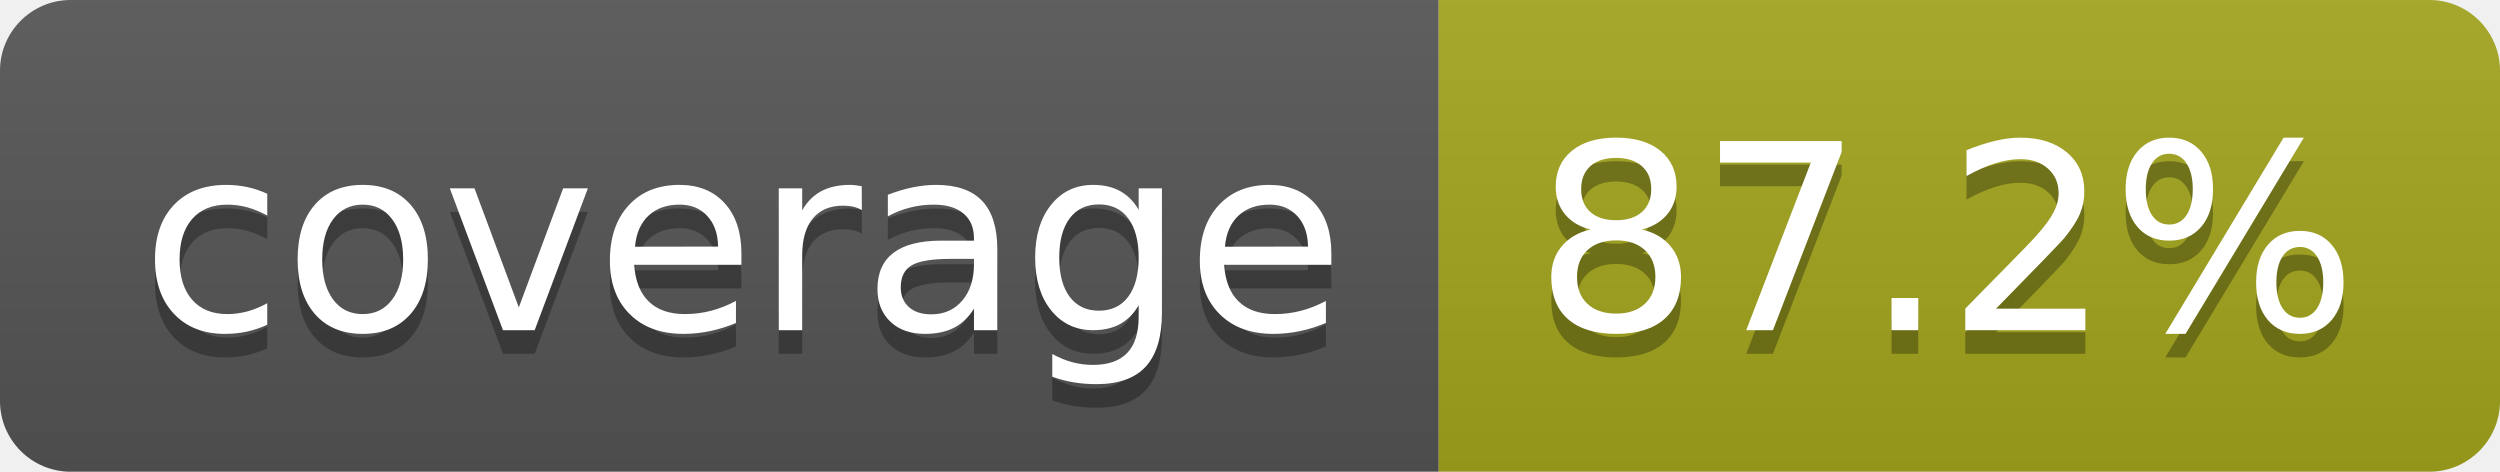
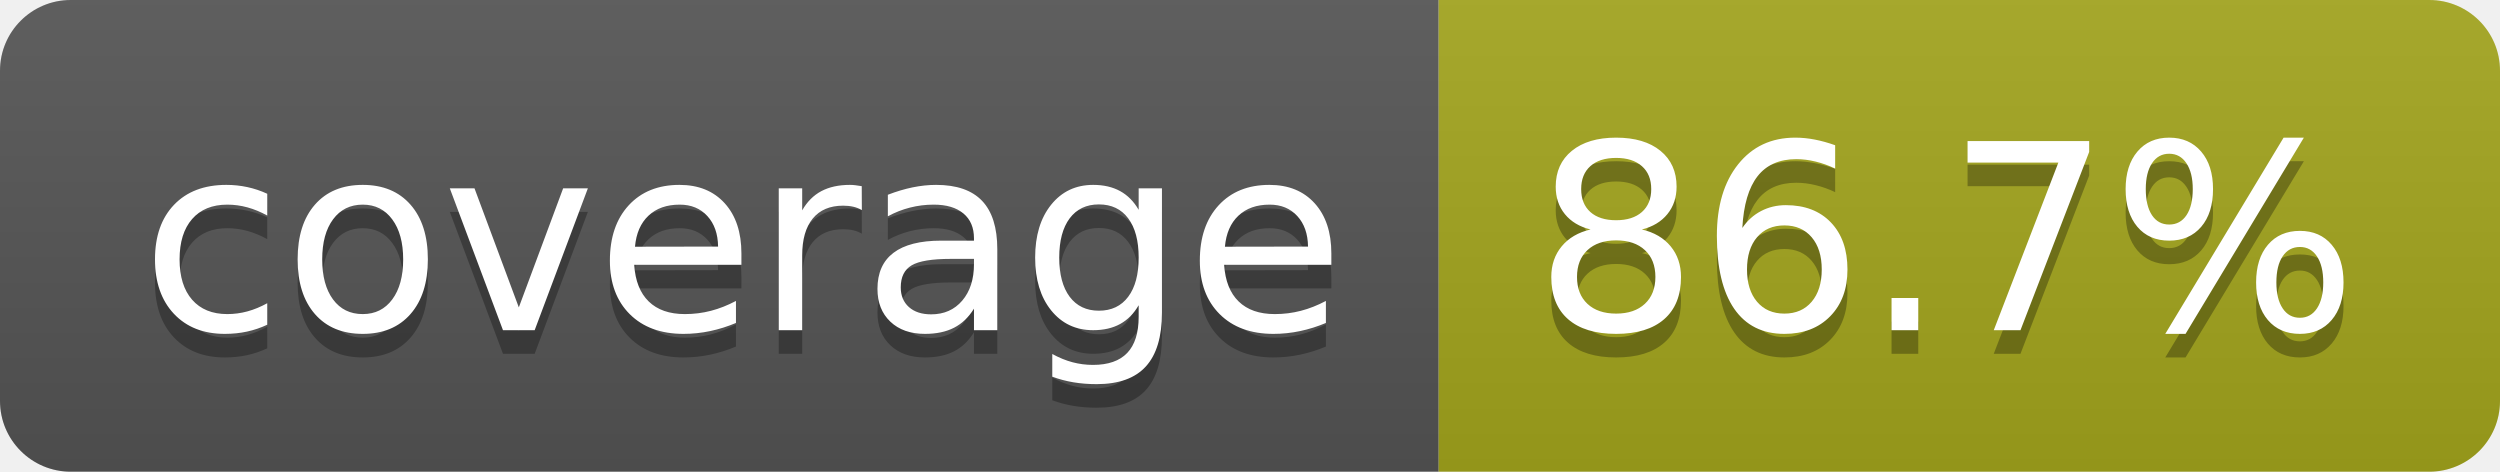
- <svg xmlns="http://www.w3.org/2000/svg" width="106" height="20" role="img" aria-label="coverage: 87.2%">
+ <svg xmlns="http://www.w3.org/2000/svg" width="106" height="20" role="img" aria-label="coverage: 86.7%">
  <linearGradient id="s" x2="0" y2="100%">
    <stop offset="0" stop-color="#bbb" stop-opacity=".1" />
    <stop offset="1" stop-opacity=".1" />
  </linearGradient>
  <clipPath id="r">
    <rect width="106" height="20" rx="3" fill="#fff" />
  </clipPath>
  <g clip-path="url(#r)">
    <rect width="61" height="20" fill="#555" />
    <rect x="61" width="45" height="20" fill="#a4a61d" />
    <rect width="106" height="20" fill="url(#s)" />
  </g>
  <g fill="#fff" text-anchor="middle" font-family="Verdana,Geneva,DejaVu Sans,sans-serif" text-rendering="geometricPrecision" font-size="110">
    <text aria-hidden="true" x="315" y="150" fill="#010101" fill-opacity=".3" transform="scale(.1)" textLength="510">coverage</text>
    <text x="315" y="140" transform="scale(.1)" fill="#fff" textLength="510">coverage</text>
-     <text aria-hidden="true" x="825" y="150" fill="#010101" fill-opacity=".3" transform="scale(.1)" textLength="350">87.2%</text>
-     <text x="825" y="140" transform="scale(.1)" fill="#fff" textLength="350">87.2%</text>
+     <text aria-hidden="true" x="825" y="150" fill="#010101" fill-opacity=".3" transform="scale(.1)" textLength="350">86.7%</text>
+     <text x="825" y="140" transform="scale(.1)" fill="#fff" textLength="350">86.7%</text>
  </g>
</svg>
